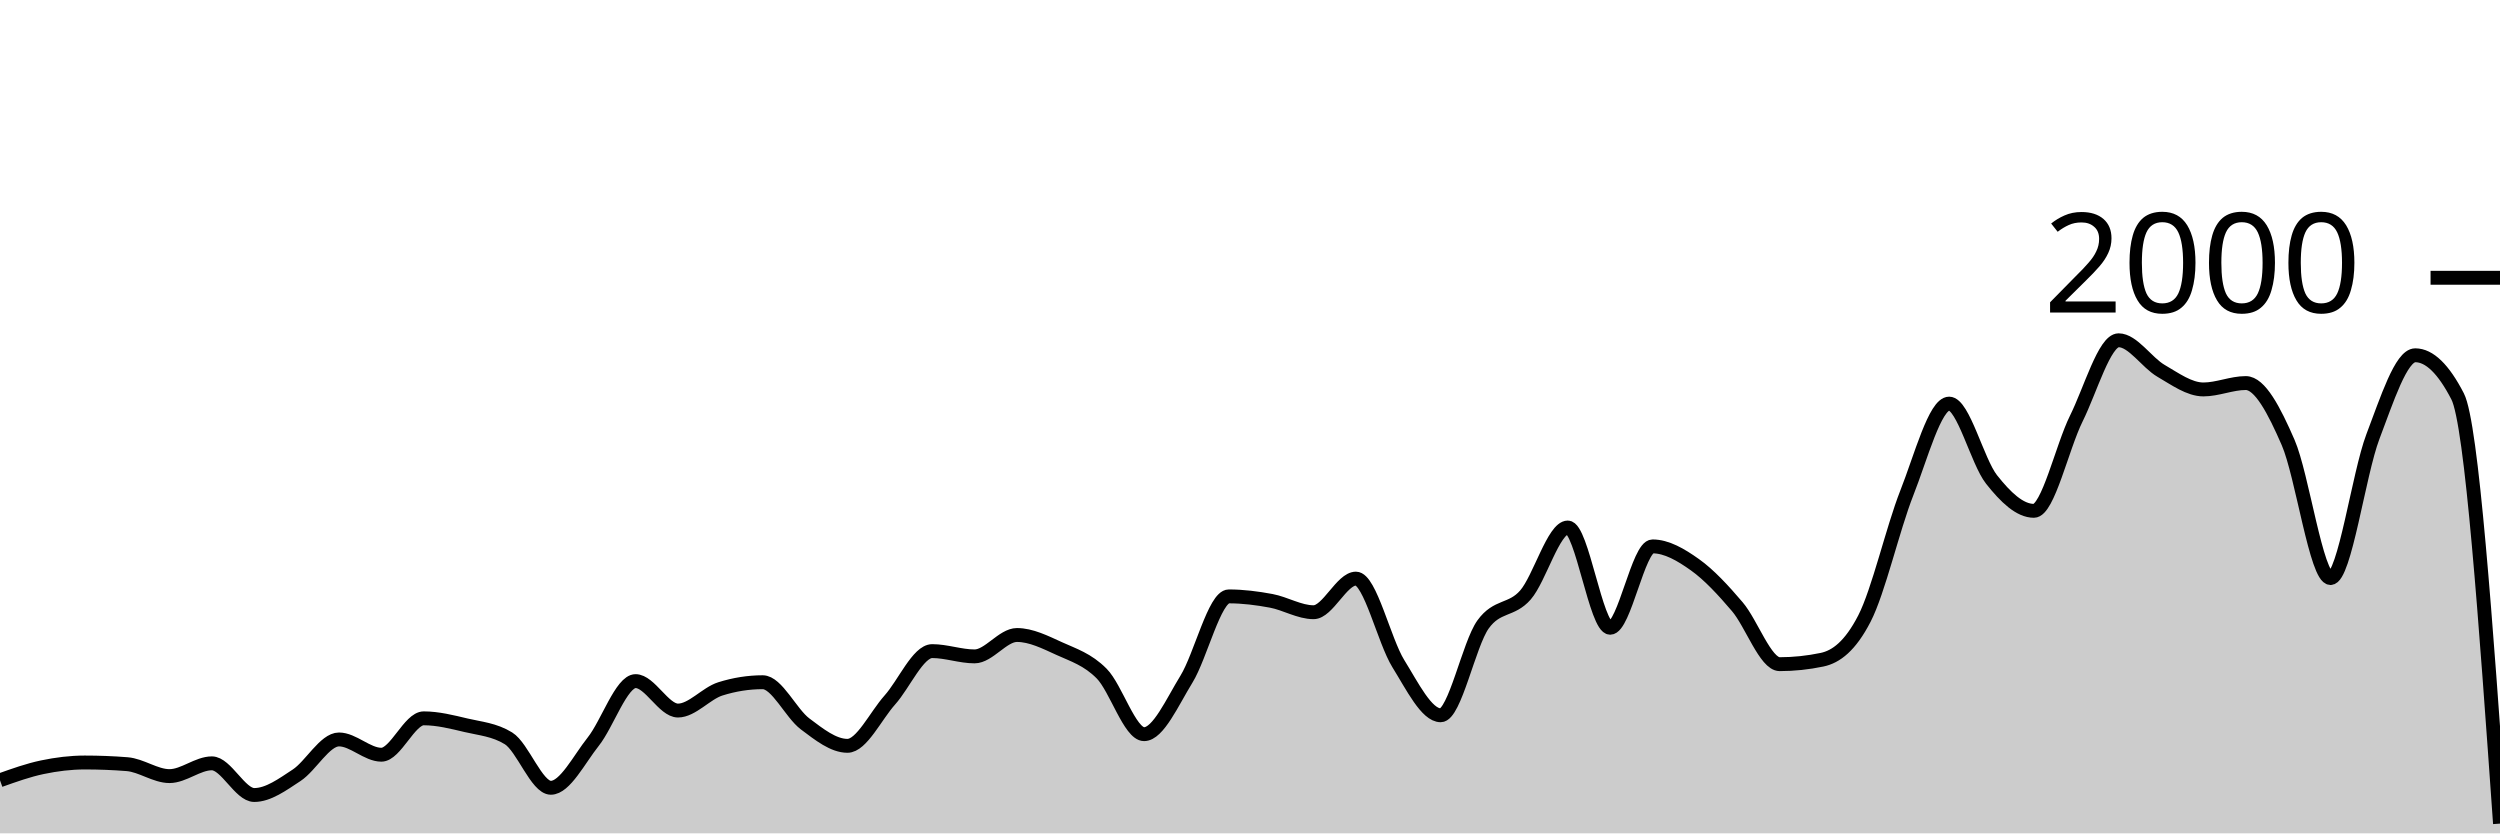
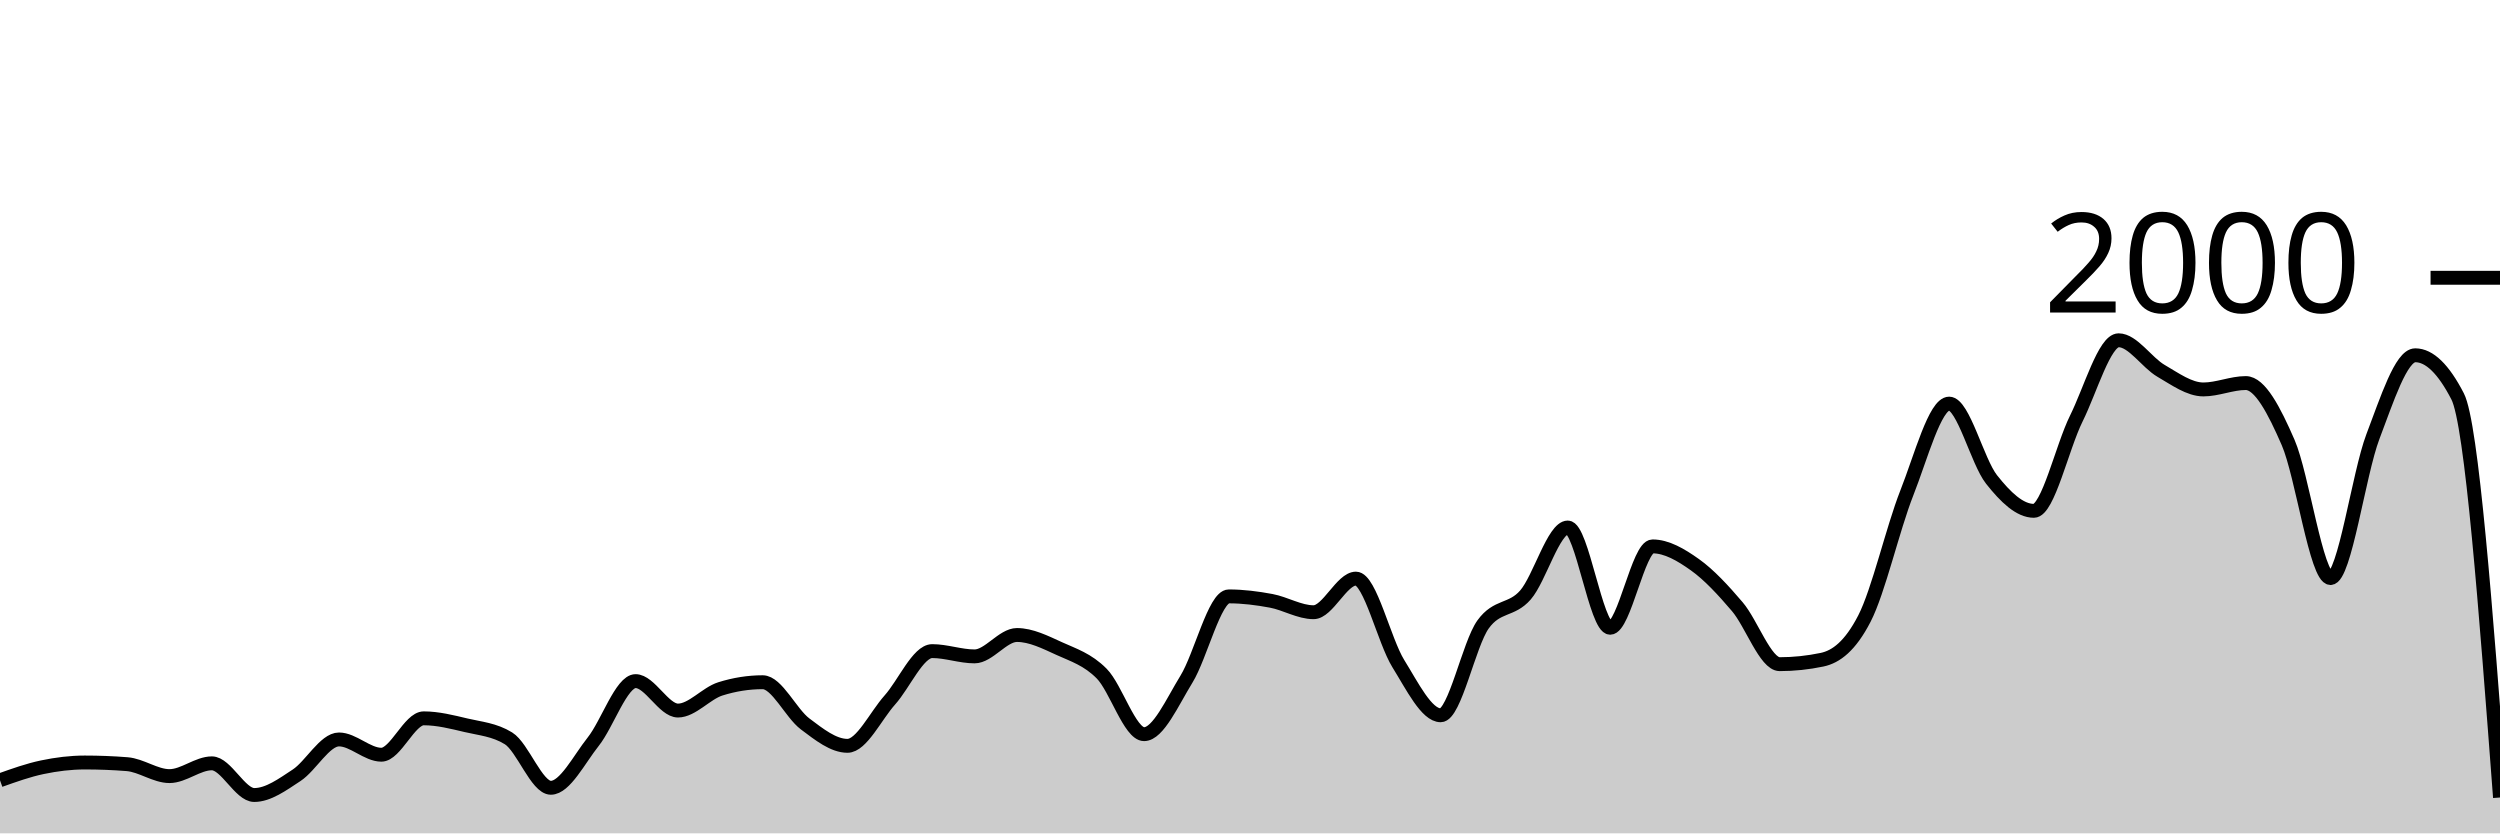
<svg xmlns="http://www.w3.org/2000/svg" viewBox="0 0 180 60">
  <g transform="translate(0,20)">
-     <path class="area" fill="rgba(0, 0, 0, 0.2)" d="M0,36.18C1.017,35.817,2.034,35.453,3.051,35.24C4.068,35.027,5.085,34.9,6.102,34.9C7.119,34.9,8.136,34.94,9.153,35.02C10.169,35.1,11.186,35.88,12.203,35.88C13.22,35.88,14.237,34.96,15.254,34.96C16.271,34.96,17.288,37.24,18.305,37.24C19.322,37.24,20.339,36.487,21.356,35.82C22.373,35.153,23.39,33.24,24.407,33.24C25.424,33.24,26.441,34.34,27.458,34.34C28.475,34.34,29.492,31.72,30.508,31.72C31.525,31.72,32.542,31.98,33.559,32.22C34.576,32.46,35.593,32.533,36.61,33.16C37.627,33.787,38.644,36.72,39.661,36.72C40.678,36.72,41.695,34.68,42.712,33.4C43.729,32.12,44.746,29.04,45.763,29.04C46.78,29.04,47.797,31.16,48.814,31.16C49.831,31.16,50.847,29.92,51.864,29.6C52.881,29.28,53.898,29.12,54.915,29.12C55.932,29.12,56.949,31.357,57.966,32.12C58.983,32.883,60,33.7,61.017,33.7C62.034,33.7,63.051,31.537,64.068,30.4C65.085,29.263,66.102,26.88,67.119,26.88C68.136,26.88,69.153,27.26,70.169,27.26C71.186,27.26,72.203,25.72,73.22,25.72C74.237,25.72,75.254,26.237,76.271,26.7C77.288,27.163,78.305,27.473,79.322,28.5C80.339,29.527,81.356,32.86,82.373,32.86C83.39,32.86,84.407,30.553,85.424,28.9C86.441,27.247,87.458,22.94,88.475,22.94C89.492,22.94,90.508,23.07,91.525,23.26C92.542,23.45,93.559,24.08,94.576,24.08C95.593,24.08,96.61,21.66,97.627,21.66C98.644,21.66,99.661,26.14,100.678,27.78C101.695,29.42,102.712,31.5,103.729,31.5C104.746,31.5,105.763,26.373,106.78,24.96C107.797,23.547,108.814,24.003,109.831,22.84C110.847,21.677,111.864,17.98,112.881,17.98C113.898,17.98,114.915,25.2,115.932,25.2C116.949,25.2,117.966,19.34,118.983,19.34C120,19.34,121.017,19.937,122.034,20.66C123.051,21.383,124.068,22.487,125.085,23.68C126.102,24.873,127.119,27.82,128.136,27.82C129.153,27.82,130.169,27.713,131.186,27.5C132.203,27.287,133.22,26.513,134.237,24.54C135.254,22.567,136.271,18.08,137.288,15.5C138.305,12.92,139.322,9.06,140.339,9.06C141.356,9.06,142.373,13.233,143.39,14.52C144.407,15.807,145.424,16.78,146.441,16.78C147.458,16.78,148.475,12.187,149.492,10.14C150.508,8.093,151.525,4.5,152.542,4.5C153.559,4.5,154.576,6.11,155.593,6.7C156.61,7.29,157.627,8.04,158.644,8.04C159.661,8.04,160.678,7.58,161.695,7.58C162.712,7.58,163.729,9.52,164.746,11.86C165.763,14.2,166.78,21.62,167.797,21.62C168.814,21.62,169.831,14.113,170.847,11.44C171.864,8.767,172.881,5.58,173.898,5.58C174.915,5.58,175.932,6.567,176.949,8.54C177.966,10.513,178.983,24.907,180,39.3L180,40C178.983,40,177.966,40,176.949,40C175.932,40,174.915,40,173.898,40C172.881,40,171.864,40,170.847,40C169.831,40,168.814,40,167.797,40C166.78,40,165.763,40,164.746,40C163.729,40,162.712,40,161.695,40C160.678,40,159.661,40,158.644,40C157.627,40,156.61,40,155.593,40C154.576,40,153.559,40,152.542,40C151.525,40,150.508,40,149.492,40C148.475,40,147.458,40,146.441,40C145.424,40,144.407,40,143.39,40C142.373,40,141.356,40,140.339,40C139.322,40,138.305,40,137.288,40C136.271,40,135.254,40,134.237,40C133.22,40,132.203,40,131.186,40C130.169,40,129.153,40,128.136,40C127.119,40,126.102,40,125.085,40C124.068,40,123.051,40,122.034,40C121.017,40,120,40,118.983,40C117.966,40,116.949,40,115.932,40C114.915,40,113.898,40,112.881,40C111.864,40,110.847,40,109.831,40C108.814,40,107.797,40,106.78,40C105.763,40,104.746,40,103.729,40C102.712,40,101.695,40,100.678,40C99.661,40,98.644,40,97.627,40C96.61,40,95.593,40,94.576,40C93.559,40,92.542,40,91.525,40C90.508,40,89.492,40,88.475,40C87.458,40,86.441,40,85.424,40C84.407,40,83.39,40,82.373,40C81.356,40,80.339,40,79.322,40C78.305,40,77.288,40,76.271,40C75.254,40,74.237,40,73.22,40C72.203,40,71.186,40,70.169,40C69.153,40,68.136,40,67.119,40C66.102,40,65.085,40,64.068,40C63.051,40,62.034,40,61.017,40C60,40,58.983,40,57.966,40C56.949,40,55.932,40,54.915,40C53.898,40,52.881,40,51.864,40C50.847,40,49.831,40,48.814,40C47.797,40,46.78,40,45.763,40C44.746,40,43.729,40,42.712,40C41.695,40,40.678,40,39.661,40C38.644,40,37.627,40,36.61,40C35.593,40,34.576,40,33.559,40C32.542,40,31.525,40,30.508,40C29.492,40,28.475,40,27.458,40C26.441,40,25.424,40,24.407,40C23.39,40,22.373,40,21.356,40C20.339,40,19.322,40,18.305,40C17.288,40,16.271,40,15.254,40C14.237,40,13.22,40,12.203,40C11.186,40,10.169,40,9.153,40C8.136,40,7.119,40,6.102,40C5.085,40,4.068,40,3.051,40C2.034,40,1.017,40,0,40Z" />
-     <path class="line" stroke="black" fill="none" d="M0,36.18C1.017,35.817,2.034,35.453,3.051,35.24C4.068,35.027,5.085,34.9,6.102,34.9C7.119,34.9,8.136,34.94,9.153,35.02C10.169,35.1,11.186,35.88,12.203,35.88C13.22,35.88,14.237,34.96,15.254,34.96C16.271,34.96,17.288,37.24,18.305,37.24C19.322,37.24,20.339,36.487,21.356,35.82C22.373,35.153,23.39,33.24,24.407,33.24C25.424,33.24,26.441,34.34,27.458,34.34C28.475,34.34,29.492,31.72,30.508,31.72C31.525,31.72,32.542,31.98,33.559,32.22C34.576,32.46,35.593,32.533,36.61,33.16C37.627,33.787,38.644,36.72,39.661,36.72C40.678,36.72,41.695,34.68,42.712,33.4C43.729,32.12,44.746,29.04,45.763,29.04C46.78,29.04,47.797,31.16,48.814,31.16C49.831,31.16,50.847,29.92,51.864,29.6C52.881,29.28,53.898,29.12,54.915,29.12C55.932,29.12,56.949,31.357,57.966,32.12C58.983,32.883,60,33.7,61.017,33.7C62.034,33.7,63.051,31.537,64.068,30.4C65.085,29.263,66.102,26.88,67.119,26.88C68.136,26.88,69.153,27.26,70.169,27.26C71.186,27.26,72.203,25.72,73.22,25.72C74.237,25.72,75.254,26.237,76.271,26.7C77.288,27.163,78.305,27.473,79.322,28.5C80.339,29.527,81.356,32.86,82.373,32.86C83.39,32.86,84.407,30.553,85.424,28.9C86.441,27.247,87.458,22.94,88.475,22.94C89.492,22.94,90.508,23.07,91.525,23.26C92.542,23.45,93.559,24.08,94.576,24.08C95.593,24.08,96.61,21.66,97.627,21.66C98.644,21.66,99.661,26.14,100.678,27.78C101.695,29.42,102.712,31.5,103.729,31.5C104.746,31.5,105.763,26.373,106.78,24.96C107.797,23.547,108.814,24.003,109.831,22.84C110.847,21.677,111.864,17.98,112.881,17.98C113.898,17.98,114.915,25.2,115.932,25.2C116.949,25.2,117.966,19.34,118.983,19.34C120,19.34,121.017,19.937,122.034,20.66C123.051,21.383,124.068,22.487,125.085,23.68C126.102,24.873,127.119,27.82,128.136,27.82C129.153,27.82,130.169,27.713,131.186,27.5C132.203,27.287,133.22,26.513,134.237,24.54C135.254,22.567,136.271,18.08,137.288,15.5C138.305,12.92,139.322,9.06,140.339,9.06C141.356,9.06,142.373,13.233,143.39,14.52C144.407,15.807,145.424,16.78,146.441,16.78C147.458,16.78,148.475,12.187,149.492,10.14C150.508,8.093,151.525,4.5,152.542,4.5C153.559,4.5,154.576,6.11,155.593,6.7C156.61,7.29,157.627,8.04,158.644,8.04C159.661,8.04,160.678,7.58,161.695,7.58C162.712,7.58,163.729,9.52,164.746,11.86C165.763,14.2,166.78,21.62,167.797,21.62C168.814,21.62,169.831,14.113,170.847,11.44C171.864,8.767,172.881,5.58,173.898,5.58C174.915,5.58,175.932,6.567,176.949,8.54C177.966,10.513,178.983,24.907,180,39.3" />
+     <path class="area" fill="rgba(0, 0, 0, 0.2)" d="M0,36.18C1.017,35.817,2.034,35.453,3.051,35.24C4.068,35.027,5.085,34.9,6.102,34.9C7.119,34.9,8.136,34.94,9.153,35.02C10.169,35.1,11.186,35.88,12.203,35.88C13.22,35.88,14.237,34.96,15.254,34.96C16.271,34.96,17.288,37.24,18.305,37.24C19.322,37.24,20.339,36.487,21.356,35.82C22.373,35.153,23.39,33.24,24.407,33.24C25.424,33.24,26.441,34.34,27.458,34.34C28.475,34.34,29.492,31.72,30.508,31.72C31.525,31.72,32.542,31.98,33.559,32.22C34.576,32.46,35.593,32.533,36.61,33.16C37.627,33.787,38.644,36.72,39.661,36.72C40.678,36.72,41.695,34.68,42.712,33.4C43.729,32.12,44.746,29.04,45.763,29.04C46.78,29.04,47.797,31.16,48.814,31.16C49.831,31.16,50.847,29.92,51.864,29.6C52.881,29.28,53.898,29.12,54.915,29.12C55.932,29.12,56.949,31.357,57.966,32.12C58.983,32.883,60,33.7,61.017,33.7C62.034,33.7,63.051,31.537,64.068,30.4C65.085,29.263,66.102,26.88,67.119,26.88C68.136,26.88,69.153,27.26,70.169,27.26C71.186,27.26,72.203,25.72,73.22,25.72C74.237,25.72,75.254,26.237,76.271,26.7C77.288,27.163,78.305,27.473,79.322,28.5C80.339,29.527,81.356,32.86,82.373,32.86C83.39,32.86,84.407,30.553,85.424,28.9C86.441,27.247,87.458,22.94,88.475,22.94C89.492,22.94,90.508,23.07,91.525,23.26C92.542,23.45,93.559,24.08,94.576,24.08C95.593,24.08,96.61,21.66,97.627,21.66C98.644,21.66,99.661,26.14,100.678,27.78C101.695,29.42,102.712,31.5,103.729,31.5C104.746,31.5,105.763,26.373,106.78,24.96C107.797,23.547,108.814,24.003,109.831,22.84C110.847,21.677,111.864,17.98,112.881,17.98C113.898,17.98,114.915,25.2,115.932,25.2C116.949,25.2,117.966,19.34,118.983,19.34C120,19.34,121.017,19.937,122.034,20.66C123.051,21.383,124.068,22.487,125.085,23.68C126.102,24.873,127.119,27.82,128.136,27.82C129.153,27.82,130.169,27.713,131.186,27.5C132.203,27.287,133.22,26.513,134.237,24.54C135.254,22.567,136.271,18.08,137.288,15.5C138.305,12.92,139.322,9.06,140.339,9.06C141.356,9.06,142.373,13.233,143.39,14.52C144.407,15.807,145.424,16.78,146.441,16.78C147.458,16.78,148.475,12.187,149.492,10.14C150.508,8.093,151.525,4.5,152.542,4.5C153.559,4.5,154.576,6.11,155.593,6.7C156.61,7.29,157.627,8.04,158.644,8.04C159.661,8.04,160.678,7.58,161.695,7.58C162.712,7.58,163.729,9.52,164.746,11.86C165.763,14.2,166.78,21.62,167.797,21.62C168.814,21.62,169.831,14.113,170.847,11.44C171.864,8.767,172.881,5.58,173.898,5.58C174.915,5.58,175.932,6.567,176.949,8.54C177.966,10.513,178.983,23.967,180,37.42L180,40C178.983,40,177.966,40,176.949,40C175.932,40,174.915,40,173.898,40C172.881,40,171.864,40,170.847,40C169.831,40,168.814,40,167.797,40C166.78,40,165.763,40,164.746,40C163.729,40,162.712,40,161.695,40C160.678,40,159.661,40,158.644,40C157.627,40,156.61,40,155.593,40C154.576,40,153.559,40,152.542,40C151.525,40,150.508,40,149.492,40C148.475,40,147.458,40,146.441,40C145.424,40,144.407,40,143.39,40C142.373,40,141.356,40,140.339,40C139.322,40,138.305,40,137.288,40C136.271,40,135.254,40,134.237,40C133.22,40,132.203,40,131.186,40C130.169,40,129.153,40,128.136,40C127.119,40,126.102,40,125.085,40C124.068,40,123.051,40,122.034,40C121.017,40,120,40,118.983,40C117.966,40,116.949,40,115.932,40C114.915,40,113.898,40,112.881,40C111.864,40,110.847,40,109.831,40C108.814,40,107.797,40,106.78,40C105.763,40,104.746,40,103.729,40C102.712,40,101.695,40,100.678,40C99.661,40,98.644,40,97.627,40C96.61,40,95.593,40,94.576,40C93.559,40,92.542,40,91.525,40C90.508,40,89.492,40,88.475,40C87.458,40,86.441,40,85.424,40C84.407,40,83.39,40,82.373,40C81.356,40,80.339,40,79.322,40C78.305,40,77.288,40,76.271,40C75.254,40,74.237,40,73.22,40C72.203,40,71.186,40,70.169,40C69.153,40,68.136,40,67.119,40C66.102,40,65.085,40,64.068,40C63.051,40,62.034,40,61.017,40C60,40,58.983,40,57.966,40C56.949,40,55.932,40,54.915,40C53.898,40,52.881,40,51.864,40C50.847,40,49.831,40,48.814,40C47.797,40,46.78,40,45.763,40C44.746,40,43.729,40,42.712,40C41.695,40,40.678,40,39.661,40C38.644,40,37.627,40,36.61,40C35.593,40,34.576,40,33.559,40C32.542,40,31.525,40,30.508,40C29.492,40,28.475,40,27.458,40C26.441,40,25.424,40,24.407,40C23.39,40,22.373,40,21.356,40C20.339,40,19.322,40,18.305,40C17.288,40,16.271,40,15.254,40C14.237,40,13.22,40,12.203,40C11.186,40,10.169,40,9.153,40C8.136,40,7.119,40,6.102,40C5.085,40,4.068,40,3.051,40C2.034,40,1.017,40,0,40Z" />
+     <path class="line" stroke="black" fill="none" d="M0,36.18C1.017,35.817,2.034,35.453,3.051,35.24C4.068,35.027,5.085,34.9,6.102,34.9C7.119,34.9,8.136,34.94,9.153,35.02C10.169,35.1,11.186,35.88,12.203,35.88C13.22,35.88,14.237,34.96,15.254,34.96C16.271,34.96,17.288,37.24,18.305,37.24C19.322,37.24,20.339,36.487,21.356,35.82C22.373,35.153,23.39,33.24,24.407,33.24C25.424,33.24,26.441,34.34,27.458,34.34C28.475,34.34,29.492,31.72,30.508,31.72C31.525,31.72,32.542,31.98,33.559,32.22C34.576,32.46,35.593,32.533,36.61,33.16C37.627,33.787,38.644,36.72,39.661,36.72C40.678,36.72,41.695,34.68,42.712,33.4C43.729,32.12,44.746,29.04,45.763,29.04C46.78,29.04,47.797,31.16,48.814,31.16C49.831,31.16,50.847,29.92,51.864,29.6C52.881,29.28,53.898,29.12,54.915,29.12C55.932,29.12,56.949,31.357,57.966,32.12C58.983,32.883,60,33.7,61.017,33.7C62.034,33.7,63.051,31.537,64.068,30.4C65.085,29.263,66.102,26.88,67.119,26.88C68.136,26.88,69.153,27.26,70.169,27.26C71.186,27.26,72.203,25.72,73.22,25.72C74.237,25.72,75.254,26.237,76.271,26.7C77.288,27.163,78.305,27.473,79.322,28.5C80.339,29.527,81.356,32.86,82.373,32.86C83.39,32.86,84.407,30.553,85.424,28.9C86.441,27.247,87.458,22.94,88.475,22.94C89.492,22.94,90.508,23.07,91.525,23.26C92.542,23.45,93.559,24.08,94.576,24.08C95.593,24.08,96.61,21.66,97.627,21.66C98.644,21.66,99.661,26.14,100.678,27.78C101.695,29.42,102.712,31.5,103.729,31.5C104.746,31.5,105.763,26.373,106.78,24.96C107.797,23.547,108.814,24.003,109.831,22.84C110.847,21.677,111.864,17.98,112.881,17.98C113.898,17.98,114.915,25.2,115.932,25.2C116.949,25.2,117.966,19.34,118.983,19.34C120,19.34,121.017,19.937,122.034,20.66C123.051,21.383,124.068,22.487,125.085,23.68C126.102,24.873,127.119,27.82,128.136,27.82C129.153,27.82,130.169,27.713,131.186,27.5C132.203,27.287,133.22,26.513,134.237,24.54C135.254,22.567,136.271,18.08,137.288,15.5C138.305,12.92,139.322,9.06,140.339,9.06C141.356,9.06,142.373,13.233,143.39,14.52C144.407,15.807,145.424,16.78,146.441,16.78C147.458,16.78,148.475,12.187,149.492,10.14C150.508,8.093,151.525,4.5,152.542,4.5C153.559,4.5,154.576,6.11,155.593,6.7C156.61,7.29,157.627,8.04,158.644,8.04C159.661,8.04,160.678,7.58,161.695,7.58C162.712,7.58,163.729,9.52,164.746,11.86C165.763,14.2,166.78,21.62,167.797,21.62C168.814,21.62,169.831,14.113,170.847,11.44C171.864,8.767,172.881,5.58,173.898,5.58C174.915,5.58,175.932,6.567,176.949,8.54C177.966,10.513,178.983,23.967,180,37.42" />
    <path class="axis-ceiling" stroke-width="1" stroke="black" fill="none" d="M175,0L180,0" />
    <text class="axis-ceiling-label" font-family="sans-serif" text-anchor="end" font-size="10px" x="170" y="2.5">2000</text>
  </g>
</svg>
